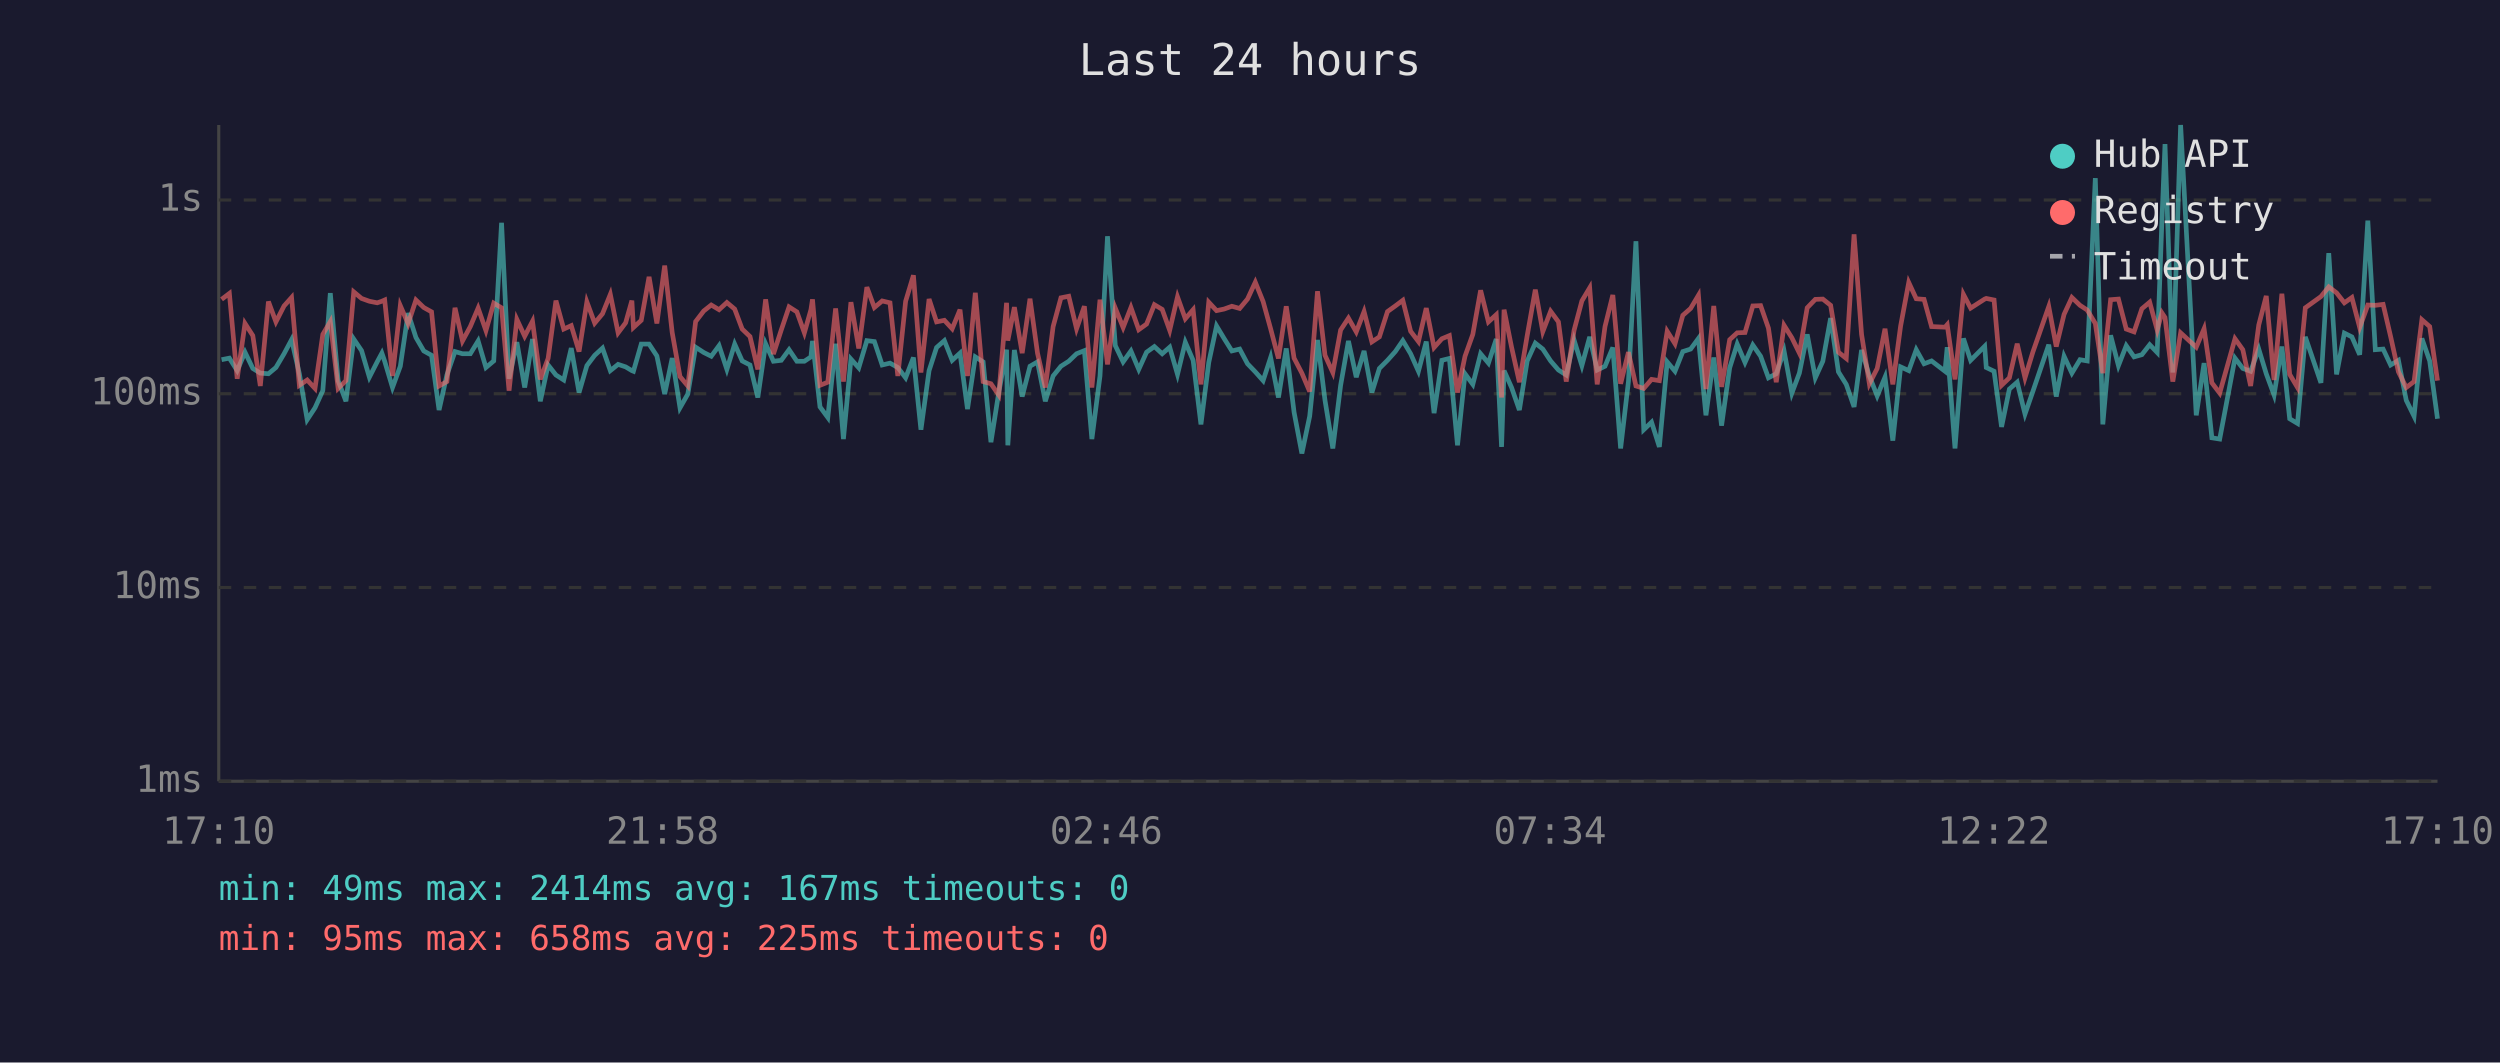
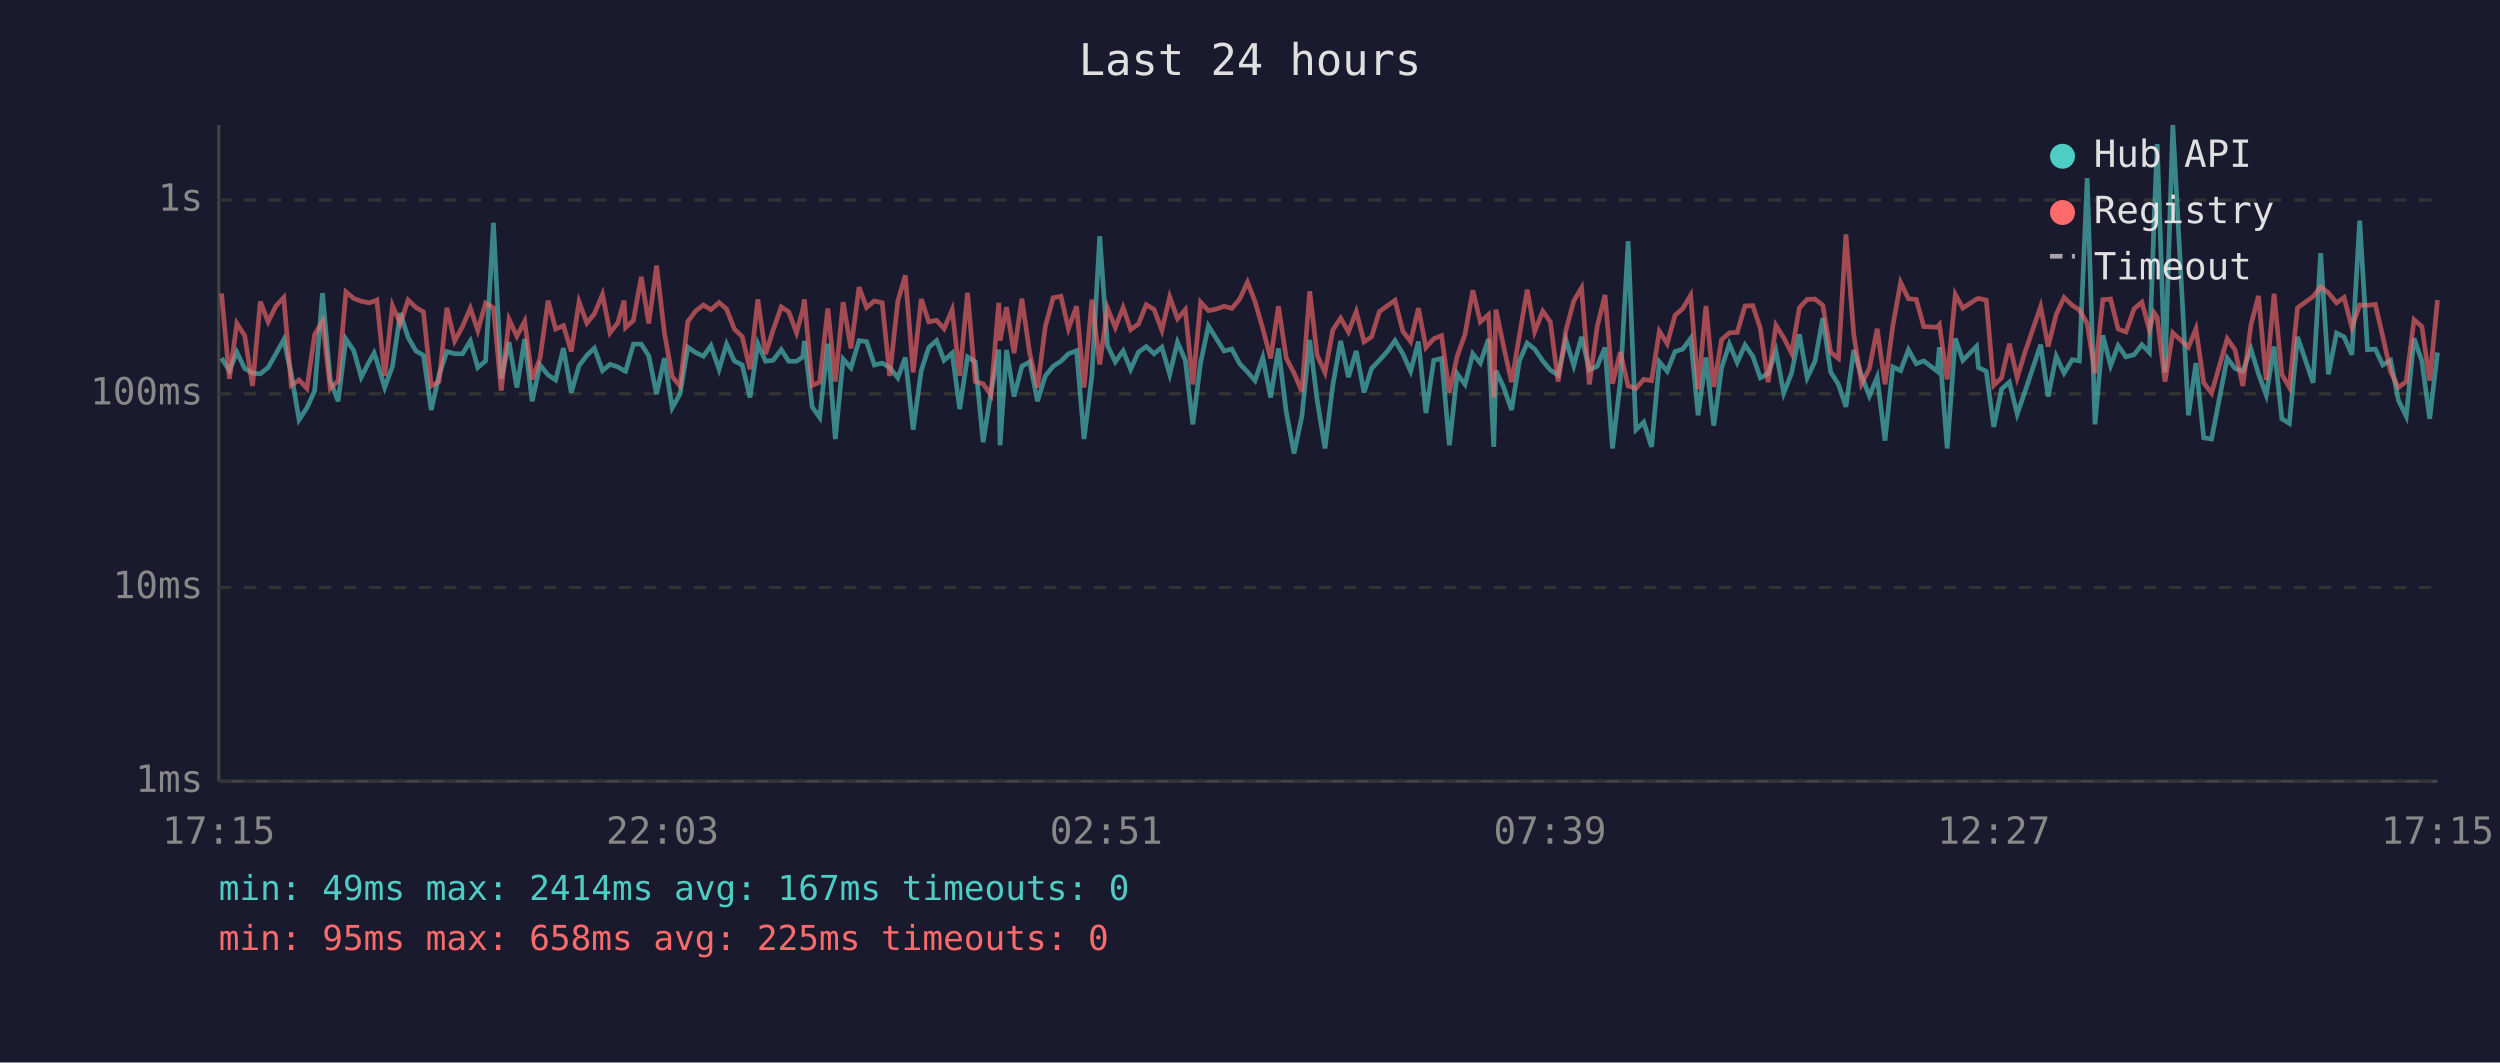
<svg xmlns="http://www.w3.org/2000/svg" viewBox="0 0 800 340" font-family="monospace" font-size="12">
  <rect width="800" height="340" fill="#1a1a2e" />
  <text x="400" y="24" fill="#e0e0e0" font-size="14" text-anchor="middle">Last 24 hours</text>
  <line x1="70" y1="40" x2="70" y2="250" stroke="#444" stroke-width="1" />
  <line x1="70" y1="250" x2="780" y2="250" stroke="#444" stroke-width="1" />
  <line x1="70" y1="250" x2="780" y2="250" stroke="#333" stroke-width="1" stroke-dasharray="4" />
  <text x="65" y="250" fill="#888" text-anchor="end" dominant-baseline="middle">1ms</text>
  <line x1="70" y1="188" x2="780" y2="188" stroke="#333" stroke-width="1" stroke-dasharray="4" />
  <text x="65" y="188" fill="#888" text-anchor="end" dominant-baseline="middle">10ms</text>
  <line x1="70" y1="126" x2="780" y2="126" stroke="#333" stroke-width="1" stroke-dasharray="4" />
  <text x="65" y="126" fill="#888" text-anchor="end" dominant-baseline="middle">100ms</text>
  <line x1="70" y1="64" x2="780" y2="64" stroke="#333" stroke-width="1" stroke-dasharray="4" />
  <text x="65" y="64" fill="#888" text-anchor="end" dominant-baseline="middle">1s</text>
-   <text x="70" y="270" fill="#888" text-anchor="middle">17:10</text>
-   <text x="212" y="270" fill="#888" text-anchor="middle">21:58</text>
-   <text x="354" y="270" fill="#888" text-anchor="middle">02:46</text>
-   <text x="496" y="270" fill="#888" text-anchor="middle">07:34</text>
-   <text x="638" y="270" fill="#888" text-anchor="middle">12:22</text>
-   <text x="780" y="270" fill="#888" text-anchor="middle">17:10</text>
-   <polyline points="70.9,115.1 73.4,114.6 75.9,118.6 78.4,112.7 80.9,117.9 83.3,119.4 85.9,119.6 88.3,117.6 90.9,113.2 93.3,108.7 95.8,119.6 98.3,134.3 100.8,130.5 103.3,125.0 105.7,93.8 108.2,121.8 110.7,128.4 113.2,108.5 115.7,112.2 118.2,120.7 120.7,115.8 122.2,113.0 123.1,115.6 125.6,124.0 128.1,117.2 130.6,100.2 133.1,108.0 135.6,112.3 138.1,113.7 140.5,131.2 143.0,120.0 145.6,112.5 148.0,113.2 150.5,113.2 153.0,109.1 155.5,117.6 158.0,115.5 160.5,71.3 162.9,121.2 165.4,109.5 167.9,124.0 170.4,108.5 172.9,128.4 175.4,116.8 177.9,120.0 180.4,121.6 182.8,111.4 185.3,125.6 187.8,117.0 190.3,113.7 192.8,111.4 195.3,118.6 197.8,116.6 200.2,117.4 202.2,118.6 202.7,118.8 205.2,110.1 207.7,110.1 210.2,113.9 212.7,126.1 215.1,114.6 217.6,130.5 220.1,126.1 222.6,111.1 225.2,112.8 227.6,114.0 230.1,110.6 232.6,118.2 235.1,110.1 237.5,115.5 240.0,116.8 242.5,127.2 245.0,110.0 247.5,115.6 250.0,115.3 252.5,111.9 255.0,115.6 257.4,115.6 259.5,114.2 260.0,109.1 262.4,130.2 264.9,133.6 267.4,110.0 269.9,140.5 272.3,114.9 274.8,117.7 277.4,109.0 279.8,109.3 282.3,116.8 284.8,116.2 287.3,117.6 289.8,120.9 292.3,114.4 294.7,137.5 297.3,118.6 299.7,111.2 302.2,109.0 304.7,115.3 307.2,113.0 309.6,130.9 312.1,114.2 314.6,115.8 317.1,141.5 319.6,125.6 322.1,111.9 322.5,142.5 324.6,112.0 327.1,126.9 329.6,117.2 332.0,115.8 334.5,128.4 337.0,120.3 339.5,117.2 342.0,115.6 344.5,113.2 347.0,112.2 349.4,140.5 352.0,120.3 354.4,75.6 356.9,110.6 359.4,115.8 361.9,112.3 364.4,118.2 366.9,112.7 369.4,110.9 371.9,113.2 374.3,111.1 376.8,119.8 379.3,109.5 381.8,115.3 384.3,135.8 386.8,116.0 389.3,104.3 391.7,108.3 394.2,112.3 396.7,111.7 399.2,116.4 401.7,119.0 404.2,121.8 406.6,114.4 409.1,127.2 411.6,111.5 414.1,131.9 416.6,145.1 419.1,133.2 421.6,108.8 424.0,128.1 426.5,143.5 429.0,123.3 431.5,109.1 434.0,120.7 436.5,112.3 439.0,125.6 441.4,117.9 444.0,115.3 446.5,112.5 448.9,109.0 451.4,113.2 453.9,118.8 456.4,109.3 458.9,132.2 461.4,115.3 463.8,114.7 466.4,142.5 468.8,119.6 471.3,123.0 473.8,113.2 476.3,116.2 478.8,108.5 480.5,143.0 481.3,118.6 483.7,124.0 486.2,131.2 488.7,115.5 491.3,109.8 493.7,111.7 496.2,115.5 498.7,118.4 501.2,120.0 503.7,108.8 506.2,117.0 508.7,107.8 511.1,118.4 513.6,117.2 516.1,111.2 518.6,143.5 521.1,122.1 523.5,77.2 526.0,137.5 528.5,135.1 531.0,143.0 533.5,115.8 536.0,118.8 538.5,112.5 541.0,111.7 543.5,108.3 545.9,132.9 548.4,114.4 550.9,136.2 553.5,117.7 555.9,110.1 558.4,116.0 560.9,110.4 563.4,114.0 565.9,120.9 568.4,119.6 570.9,112.3 573.4,125.8 575.8,119.4 578.3,107.0 580.9,120.9 583.3,115.6 585.8,101.8 588.3,119.0 590.8,123.0 593.3,130.2 595.7,112.0 598.2,120.3 600.7,126.7 603.2,120.7 605.7,141.0 608.2,117.4 610.8,118.6 613.2,111.9 615.7,116.4 618.1,115.5 622.4,118.8 623.1,111.1 625.6,143.5 628.3,108.3 630.6,115.3 635.1,110.8 635.6,117.6 638.1,118.8 640.5,136.6 643.0,124.5 645.5,122.3 648.0,132.5 650.5,125.3 655.6,110.3 658.0,126.9 660.5,114.0 663.0,119.4 665.6,115.1 667.9,115.5 670.5,57.0 672.9,135.8 675.4,107.3 677.9,117.0 680.4,110.6 682.9,114.2 685.4,113.5 687.9,110.3 690.3,112.8 691.8,70.9 692.8,46.1 695.3,119.2 697.8,40.0 702.8,132.9 705.3,116.2 707.8,140.1 710.3,140.5 715.2,114.6 717.7,117.9 720.2,118.8 722.8,111.7 725.2,119.6 727.7,126.4 730.2,110.9 732.7,134.0 735.2,135.5 737.7,107.8 742.7,122.5 745.2,81.0 747.7,119.8 750.2,106.6 752.6,107.8 755.1,113.5 757.7,70.6 760.1,111.9 762.6,111.7 765.0,116.8 767.5,115.3 770.0,128.1 772.5,133.2 775.0,108.3 777.5,115.5 780.0,134.0" fill="none" stroke="#4ecdc4" stroke-width="1.5" opacity="0.6" />
-   <polyline points="70.9,95.8 73.4,93.9 75.9,121.2 78.4,103.5 80.9,107.4 83.3,123.5 85.9,96.5 88.3,103.0 90.9,97.9 93.3,95.2 95.8,123.3 98.3,121.6 100.8,124.3 103.3,107.0 105.7,102.9 108.2,124.3 110.7,121.8 113.2,93.4 115.7,95.5 118.2,96.4 120.7,96.9 122.2,96.4 123.1,96.0 125.6,120.3 128.1,97.8 130.6,103.6 133.1,96.0 135.6,98.4 138.1,99.8 140.5,123.5 143.0,122.1 145.6,98.5 148.0,109.1 150.5,104.5 153.0,98.6 155.5,105.8 158.0,97.0 160.5,98.5 162.9,125.0 165.4,102.2 167.9,107.6 170.4,102.8 172.9,121.4 175.4,114.7 177.9,96.2 180.4,105.3 182.8,104.2 185.3,112.5 187.8,96.6 190.3,103.4 192.8,100.4 195.3,94.2 197.8,106.5 200.2,103.3 202.2,96.2 202.7,104.8 205.2,102.5 207.7,88.6 210.2,103.5 212.7,85.0 215.1,106.4 217.6,120.5 220.1,123.5 222.6,102.9 225.2,99.5 227.6,97.6 230.1,99.1 232.6,96.8 235.1,98.9 237.5,105.3 240.0,107.7 242.5,118.2 245.0,95.8 247.5,113.3 250.0,105.6 252.5,98.2 255.0,99.8 257.4,106.5 259.5,99.1 260.0,95.8 262.4,123.3 264.9,122.3 267.4,98.7 269.9,122.1 272.3,96.7 274.8,111.5 277.4,91.9 279.8,98.4 282.3,96.3 284.8,96.9 287.3,120.3 289.8,96.4 292.3,88.1 294.7,119.2 297.3,95.7 299.7,103.0 302.2,102.5 304.7,105.2 307.2,99.1 309.6,120.3 312.1,93.7 314.6,122.1 317.1,122.8 319.6,126.4 322.1,96.9 322.5,109.0 324.6,98.3 327.1,113.0 329.6,95.6 332.0,113.0 334.5,124.0 337.0,104.5 339.5,95.3 342.0,94.8 344.5,105.2 347.0,98.0 349.4,124.0 352.0,95.9 354.4,116.6 356.9,98.6 359.4,104.8 361.9,98.4 364.4,105.5 366.9,103.7 369.4,97.5 371.9,99.0 374.3,105.7 376.8,95.0 379.3,102.0 381.8,99.1 384.3,123.0 386.8,96.7 389.3,99.4 391.7,98.9 394.2,98.0 396.7,98.7 399.2,95.7 401.7,90.3 404.2,96.5 406.6,105.2 409.1,114.7 411.6,98.0 414.1,114.6 416.6,119.4 419.1,125.3 421.6,93.2 424.0,113.7 426.5,119.2 429.0,105.6 431.5,101.8 434.0,106.2 436.5,99.7 439.0,109.4 441.4,107.8 444.0,99.7 446.5,97.9 448.9,96.1 451.4,106.0 453.9,109.3 456.4,98.6 458.9,111.2 461.4,108.4 463.8,107.4 466.4,125.6 468.8,114.0 471.3,107.0 473.8,92.9 476.3,103.0 478.8,100.7 480.5,127.2 481.3,99.1 483.7,111.1 486.2,122.3 488.7,107.4 491.3,92.7 493.7,106.1 496.2,99.6 498.7,103.0 501.2,122.1 503.7,105.7 506.2,96.3 508.7,92.1 511.1,123.0 513.6,104.5 516.1,94.4 518.6,122.8 521.1,112.7 523.5,123.5 526.0,124.3 528.5,121.4 531.0,121.8 533.5,106.0 536.0,110.0 538.5,100.9 541.0,98.7 543.5,94.5 545.9,124.5 548.4,97.9 550.9,123.8 553.5,108.7 555.9,106.5 558.4,106.4 560.9,97.9 563.4,97.8 565.9,105.0 568.4,122.3 570.9,104.1 573.4,108.1 575.8,113.0 578.3,98.5 580.9,95.8 583.3,95.7 585.8,97.7 588.3,112.7 590.8,114.7 593.3,75.0 595.7,107.0 598.2,122.8 600.7,117.9 603.2,105.2 605.7,123.0 608.2,104.3 610.8,90.4 613.2,95.6 615.7,95.8 618.1,104.5 622.4,104.7 623.1,103.9 625.6,121.4 628.3,94.2 630.6,98.6 635.1,95.7 635.6,95.5 638.1,96.0 640.5,123.3 643.0,120.9 645.5,110.0 648.0,120.9 650.5,112.7 655.6,98.1 658.0,110.9 660.5,100.6 663.0,95.2 665.6,97.7 667.9,99.2 670.5,103.5 672.9,119.4 675.4,95.9 677.9,95.7 680.4,105.3 682.9,106.2 685.4,98.8 687.9,96.7 690.3,105.6 691.8,100.1 692.8,101.6 695.3,122.1 697.8,106.5 702.8,111.1 705.3,105.2 707.8,122.5 710.3,125.8 715.2,108.4 717.7,111.9 720.2,123.5 722.8,104.0 725.2,94.7 727.7,121.6 730.2,94.0 732.7,119.8 735.2,124.0 737.7,98.5 742.7,94.9 745.2,91.8 747.7,93.7 750.2,96.9 752.6,95.2 755.1,104.8 757.7,97.6 760.1,97.7 762.6,97.4 765.0,107.7 767.5,119.0 770.0,124.0 772.5,122.1 775.0,102.3 777.5,104.5 780.0,121.8" fill="none" stroke="#ff6b6b" stroke-width="1.5" opacity="0.6" />
+   <text x="70" y="270" fill="#888" text-anchor="middle">17:15</text>
+   <text x="212" y="270" fill="#888" text-anchor="middle">22:03</text>
+   <text x="354" y="270" fill="#888" text-anchor="middle">02:51</text>
+   <text x="496" y="270" fill="#888" text-anchor="middle">07:39</text>
+   <text x="638" y="270" fill="#888" text-anchor="middle">12:27</text>
+   <text x="780" y="270" fill="#888" text-anchor="middle">17:15</text>
+   <polyline points="70.9,114.6 73.4,118.6 75.8,112.7 78.3,117.9 80.8,119.4 83.3,119.6 85.8,117.6 88.3,113.2 90.8,108.7 93.2,119.6 95.7,134.3 98.2,130.5 100.7,125.0 103.2,93.8 105.7,121.8 108.2,128.4 110.7,108.5 113.2,112.2 115.6,120.7 118.1,115.8 119.7,113.0 120.6,115.6 123.1,124.0 125.6,117.2 128.1,100.2 130.6,108.0 133.1,112.3 135.5,113.7 138.0,131.2 140.5,120.0 143.0,112.5 145.5,113.2 148.0,113.2 150.5,109.1 152.9,117.6 155.4,115.5 157.9,71.3 160.4,121.2 162.9,109.5 165.4,124.0 167.9,108.5 170.3,128.4 172.8,116.8 175.4,120.0 177.8,121.6 180.3,111.4 182.8,125.6 185.3,117.0 187.8,113.7 190.2,111.4 192.8,118.6 195.2,116.6 197.7,117.4 199.7,118.6 200.2,118.8 202.7,110.1 205.2,110.1 207.6,113.9 210.1,126.1 212.6,114.6 215.1,130.5 217.6,126.1 220.1,111.1 222.6,112.8 225.1,114.0 227.5,110.6 230.1,118.2 232.5,110.1 235.0,115.5 237.5,116.8 240.0,127.2 242.5,110.0 245.0,115.6 247.4,115.3 250.0,111.9 252.4,115.6 254.9,115.6 256.9,114.2 257.4,109.1 259.9,130.2 262.3,133.6 264.9,110.0 267.3,140.5 269.8,114.9 272.3,117.7 274.9,109.0 277.3,109.3 279.8,116.8 282.3,116.2 284.7,117.6 287.3,120.9 289.7,114.4 292.2,137.5 294.8,118.6 297.2,111.2 299.7,109.0 302.1,115.3 304.7,113.0 307.1,130.9 309.6,114.2 312.1,115.8 314.6,141.5 317.1,125.6 319.6,111.9 320.0,142.5 322.1,112.0 324.5,126.9 327.0,117.2 329.5,115.8 332.0,128.4 334.5,120.3 337.0,117.2 339.5,115.6 341.9,113.2 344.5,112.2 346.9,140.5 349.4,120.3 351.9,75.6 354.4,110.6 356.9,115.8 359.4,112.3 361.8,118.2 364.3,112.7 366.8,110.9 369.3,113.2 371.8,111.1 374.3,119.8 376.8,109.5 379.3,115.3 381.7,135.8 384.2,116.0 386.7,104.3 389.2,108.3 391.7,112.3 394.2,111.7 396.7,116.4 399.2,119.0 401.6,121.8 404.1,114.4 406.6,127.2 409.1,111.5 411.6,131.9 414.1,145.1 416.6,133.2 419.1,108.8 421.5,128.1 424.0,143.5 426.5,123.3 429.0,109.1 431.5,120.7 434.0,112.3 436.5,125.6 438.9,117.9 441.4,115.3 443.9,112.5 446.4,109.0 448.9,113.2 451.4,118.8 453.9,109.3 456.3,132.2 458.8,115.3 461.3,114.7 463.8,142.5 466.3,119.6 468.8,123.0 471.3,113.2 473.7,116.2 476.3,108.5 478.0,143.0 478.7,118.6 481.2,124.0 483.7,131.2 486.2,115.5 488.7,109.8 491.1,111.7 493.7,115.5 496.1,118.4 498.6,120.0 501.1,108.8 503.6,117.0 506.1,107.8 508.6,118.4 511.1,117.2 513.6,111.2 516.0,143.5 518.5,122.1 521.0,77.2 523.5,137.5 526.0,135.1 528.5,143.0 531.0,115.8 533.5,118.8 536.0,112.5 538.5,111.7 541.0,108.3 543.4,132.9 545.9,114.4 548.4,136.2 550.9,117.7 553.4,110.1 555.9,116.0 558.4,110.4 560.9,114.0 563.3,120.9 565.8,119.6 568.3,112.3 570.8,125.8 573.3,119.4 575.8,107.0 578.3,120.9 580.8,115.6 583.3,101.8 585.8,119.0 588.3,123.0 590.7,130.2 593.2,112.0 595.7,120.3 598.2,126.7 600.7,120.7 603.2,141.0 605.7,117.4 608.2,118.6 610.7,111.9 613.2,116.4 615.6,115.5 619.9,118.8 620.6,111.1 623.1,143.5 625.7,108.3 628.1,115.3 632.5,110.8 633.1,117.6 635.6,118.8 638.0,136.6 640.5,124.5 643.0,122.3 645.5,132.5 648.0,125.3 653.0,110.3 655.4,126.9 658.0,114.0 660.5,119.4 663.1,115.1 665.4,115.5 667.9,57.0 670.4,135.8 672.9,107.3 675.4,117.0 677.8,110.6 680.3,114.2 682.9,113.5 685.4,110.3 687.8,112.8 689.3,70.9 690.3,46.1 692.8,119.2 695.3,40.0 700.3,132.9 702.7,116.2 705.2,140.1 707.7,140.5 712.7,114.6 715.2,117.9 717.7,118.8 720.3,111.7 722.7,119.6 725.2,126.4 727.7,110.9 730.2,134.0 732.6,135.5 735.2,107.8 740.2,122.5 742.6,81.0 745.1,119.8 747.7,106.6 750.1,107.8 752.6,113.5 755.1,70.6 757.6,111.9 760.1,111.7 762.5,116.8 765.0,115.3 767.5,128.1 770.0,133.2 772.5,108.3 775.0,115.5 777.5,134.0 780.0,112.8" fill="none" stroke="#4ecdc4" stroke-width="1.5" opacity="0.6" />
+   <polyline points="70.9,93.9 73.4,121.2 75.8,103.5 78.3,107.4 80.8,123.5 83.3,96.5 85.8,103.0 88.3,97.9 90.8,95.2 93.2,123.3 95.7,121.6 98.2,124.3 100.7,107.0 103.2,102.9 105.7,124.3 108.2,121.8 110.7,93.4 113.2,95.5 115.6,96.4 118.1,96.9 119.7,96.4 120.6,96.0 123.1,120.3 125.6,97.8 128.1,103.6 130.6,96.0 133.1,98.4 135.5,99.8 138.0,123.5 140.5,122.1 143.0,98.5 145.5,109.1 148.0,104.5 150.5,98.6 152.9,105.8 155.4,97.0 157.9,98.5 160.4,125.0 162.9,102.2 165.4,107.6 167.9,102.8 170.3,121.4 172.8,114.7 175.4,96.2 177.8,105.3 180.3,104.2 182.8,112.5 185.3,96.6 187.8,103.4 190.2,100.4 192.8,94.2 195.2,106.5 197.7,103.3 199.7,96.2 200.2,104.8 202.7,102.5 205.2,88.6 207.6,103.5 210.1,85.0 212.6,106.4 215.1,120.5 217.6,123.5 220.1,102.9 222.6,99.5 225.1,97.6 227.5,99.1 230.1,96.8 232.5,98.9 235.0,105.3 237.5,107.7 240.0,118.2 242.5,95.8 245.0,113.3 247.4,105.6 250.0,98.2 252.4,99.8 254.9,106.5 256.9,99.1 257.4,95.8 259.9,123.3 262.3,122.3 264.9,98.7 267.3,122.1 269.8,96.7 272.3,111.5 274.9,91.9 277.3,98.4 279.8,96.3 282.3,96.9 284.7,120.3 287.3,96.4 289.7,88.1 292.2,119.2 294.8,95.7 297.2,103.0 299.7,102.5 302.1,105.2 304.7,99.1 307.1,120.3 309.6,93.7 312.1,122.1 314.6,122.8 317.1,126.4 319.6,96.9 320.0,109.0 322.1,98.3 324.5,113.0 327.0,95.6 329.5,113.0 332.0,124.0 334.5,104.5 337.0,95.3 339.5,94.8 341.9,105.2 344.5,98.0 346.9,124.0 349.4,95.9 351.9,116.6 354.4,98.6 356.9,104.8 359.4,98.4 361.8,105.5 364.3,103.7 366.8,97.5 369.3,99.0 371.8,105.7 374.3,95.0 376.8,102.0 379.3,99.1 381.7,123.0 384.2,96.7 386.7,99.4 389.2,98.9 391.7,98.0 394.2,98.7 396.7,95.7 399.2,90.3 401.6,96.5 404.1,105.2 406.6,114.7 409.1,98.0 411.6,114.6 414.1,119.4 416.6,125.3 419.1,93.2 421.5,113.7 424.0,119.2 426.5,105.6 429.0,101.8 431.5,106.2 434.0,99.7 436.5,109.4 438.9,107.8 441.4,99.7 443.9,97.9 446.4,96.1 448.9,106.0 451.4,109.3 453.9,98.6 456.3,111.2 458.8,108.4 461.3,107.4 463.8,125.6 466.3,114.0 468.8,107.0 471.3,92.9 473.7,103.0 476.3,100.7 478.0,127.2 478.7,99.1 481.2,111.1 483.7,122.3 486.2,107.4 488.7,92.7 491.1,106.1 493.7,99.6 496.1,103.0 498.6,122.1 501.1,105.7 503.6,96.3 506.1,92.1 508.6,123.0 511.1,104.5 513.6,94.4 516.0,122.8 518.5,112.7 521.0,123.5 523.5,124.3 526.0,121.4 528.5,121.8 531.0,106.0 533.5,110.0 536.0,100.9 538.5,98.7 541.0,94.5 543.4,124.5 545.9,97.9 548.4,123.8 550.9,108.7 553.4,106.5 555.9,106.4 558.4,97.9 560.9,97.8 563.3,105.0 565.8,122.3 568.3,104.1 570.8,108.1 573.3,113.0 575.8,98.5 578.3,95.8 580.8,95.7 583.3,97.7 585.8,112.7 588.3,114.7 590.7,75.0 593.2,107.0 595.7,122.8 598.2,117.9 600.7,105.2 603.2,123.0 605.7,104.3 608.2,90.4 610.7,95.6 613.2,95.8 615.6,104.5 619.9,104.7 620.6,103.9 623.1,121.4 625.7,94.2 628.1,98.6 632.5,95.7 633.1,95.5 635.6,96.0 638.0,123.3 640.5,120.9 643.0,110.0 645.5,120.9 648.0,112.7 653.0,98.1 655.4,110.9 658.0,100.6 660.5,95.2 663.1,97.7 665.4,99.2 667.9,103.5 670.4,119.4 672.9,95.9 675.4,95.7 677.8,105.3 680.3,106.2 682.9,98.8 685.4,96.7 687.8,105.6 689.3,100.1 690.3,101.6 692.8,122.1 695.3,106.5 700.3,111.1 702.7,105.2 705.2,122.5 707.7,125.8 712.7,108.4 715.2,111.9 717.7,123.5 720.3,104.0 722.7,94.7 725.2,121.6 727.7,94.0 730.2,119.8 732.6,124.0 735.2,98.5 740.2,94.9 742.6,91.8 745.1,93.7 747.7,96.9 750.1,95.2 752.6,104.8 755.1,97.6 757.6,97.7 760.1,97.4 762.5,107.7 765.0,119.0 767.5,124.0 770.0,122.1 772.5,102.3 775.0,104.5 777.5,121.8 780.0,96.0" fill="none" stroke="#ff6b6b" stroke-width="1.5" opacity="0.6" />
  <circle cx="660" cy="50" r="4" fill="#4ecdc4" />
  <text x="670" y="50" fill="#e0e0e0" dominant-baseline="middle">Hub API</text>
  <circle cx="660" cy="68" r="4" fill="#ff6b6b" />
  <text x="670" y="68" fill="#e0e0e0" dominant-baseline="middle">Registry</text>
  <line x1="656" y1="82" x2="664" y2="82" stroke="#e0e0e0" stroke-width="1.5" stroke-dasharray="4,3" opacity="0.7" />
  <text x="670" y="86" fill="#e0e0e0" dominant-baseline="middle">Timeout</text>
  <text x="70" y="288" fill="#4ecdc4" font-size="11">min: 49ms  max: 2414ms  avg: 167ms  timeouts: 0</text>
  <text x="70" y="304" fill="#ff6b6b" font-size="11">min: 95ms  max: 658ms  avg: 225ms  timeouts: 0</text>
</svg>
